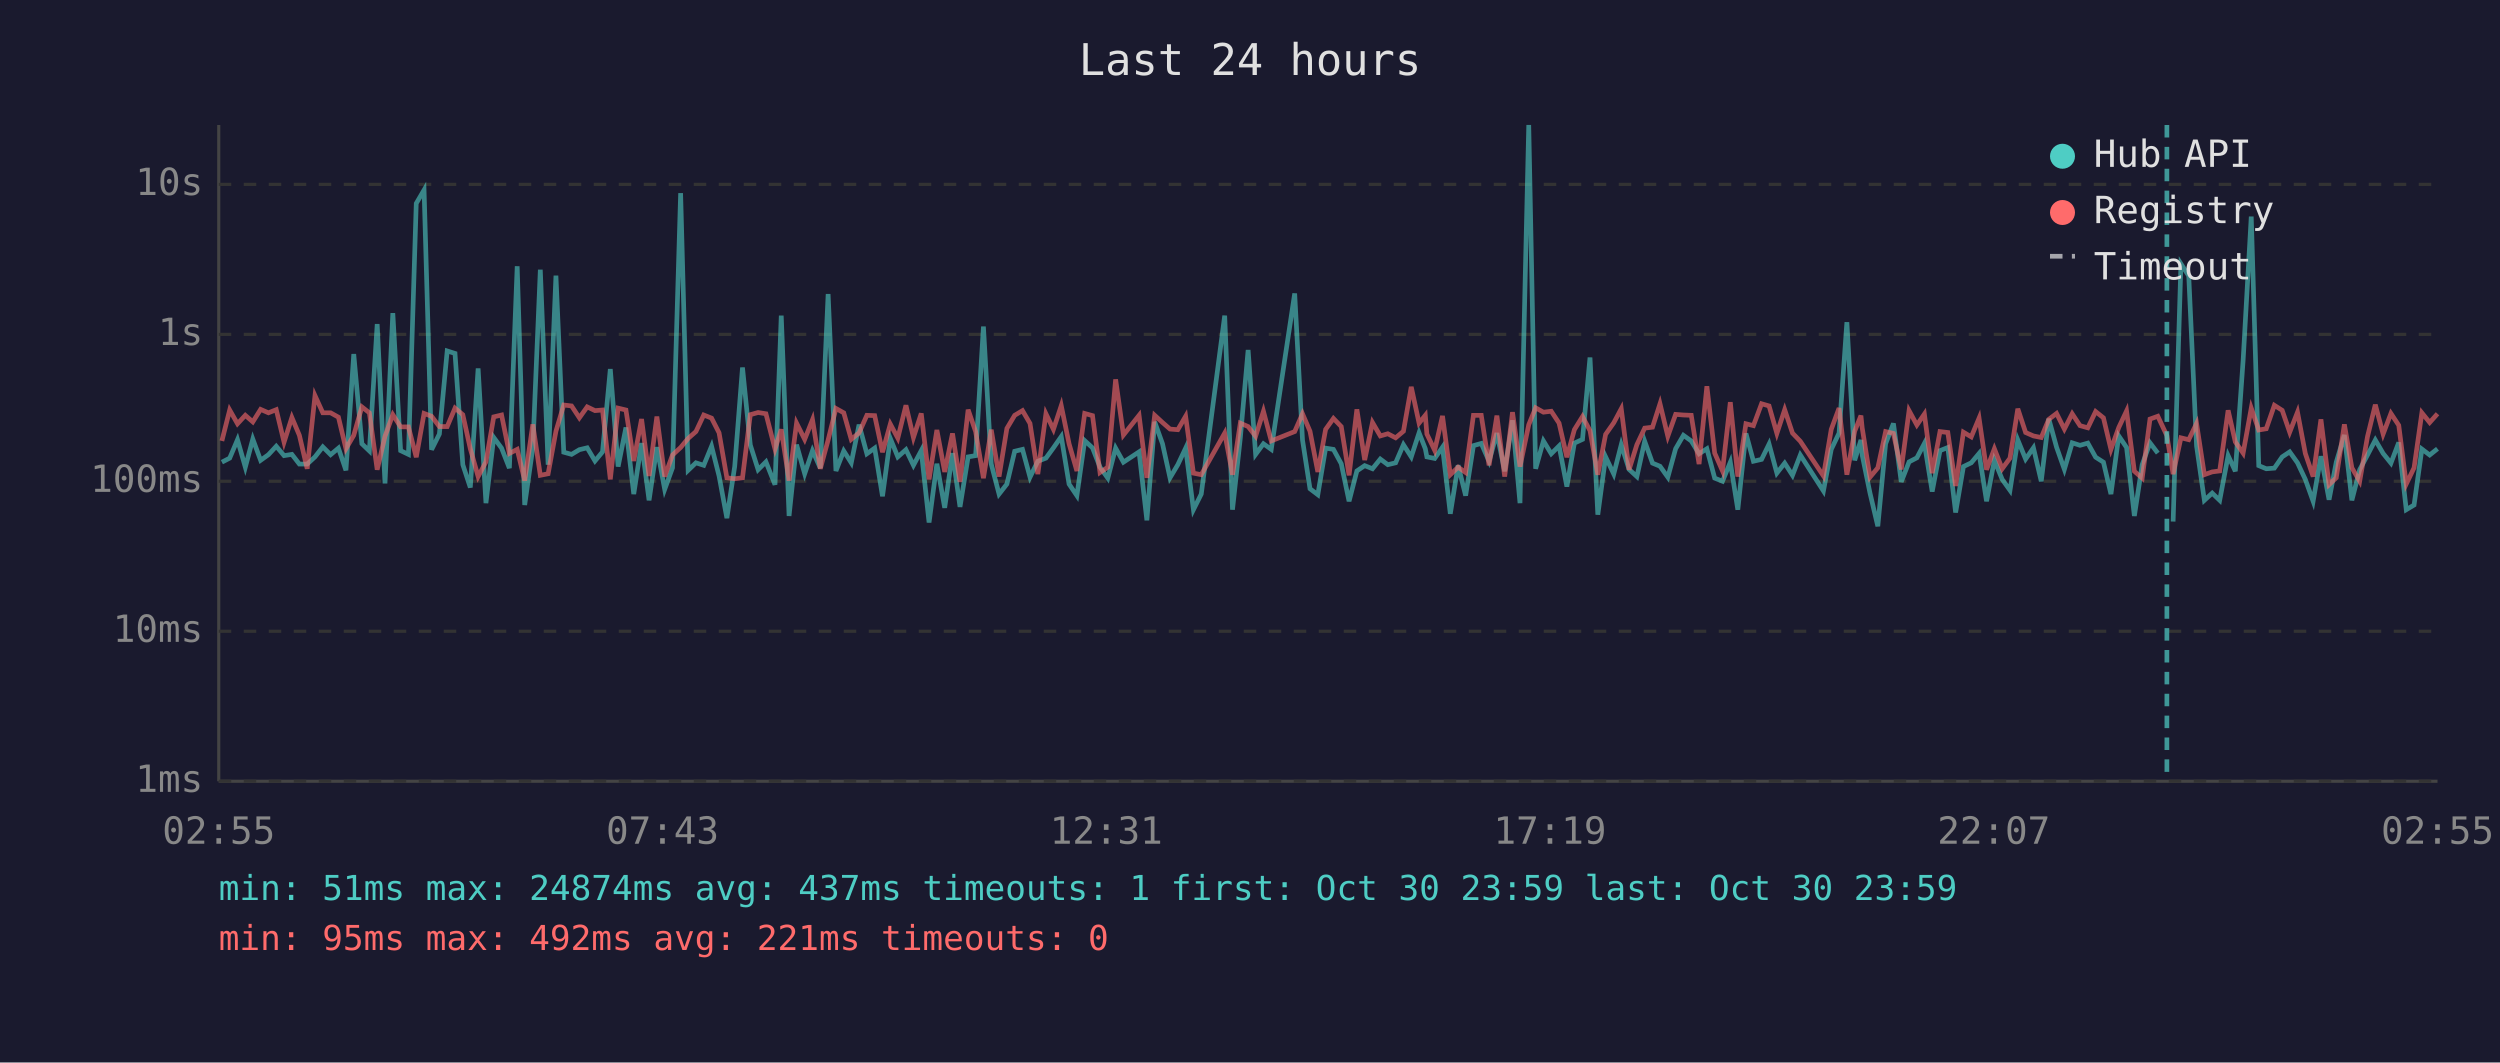
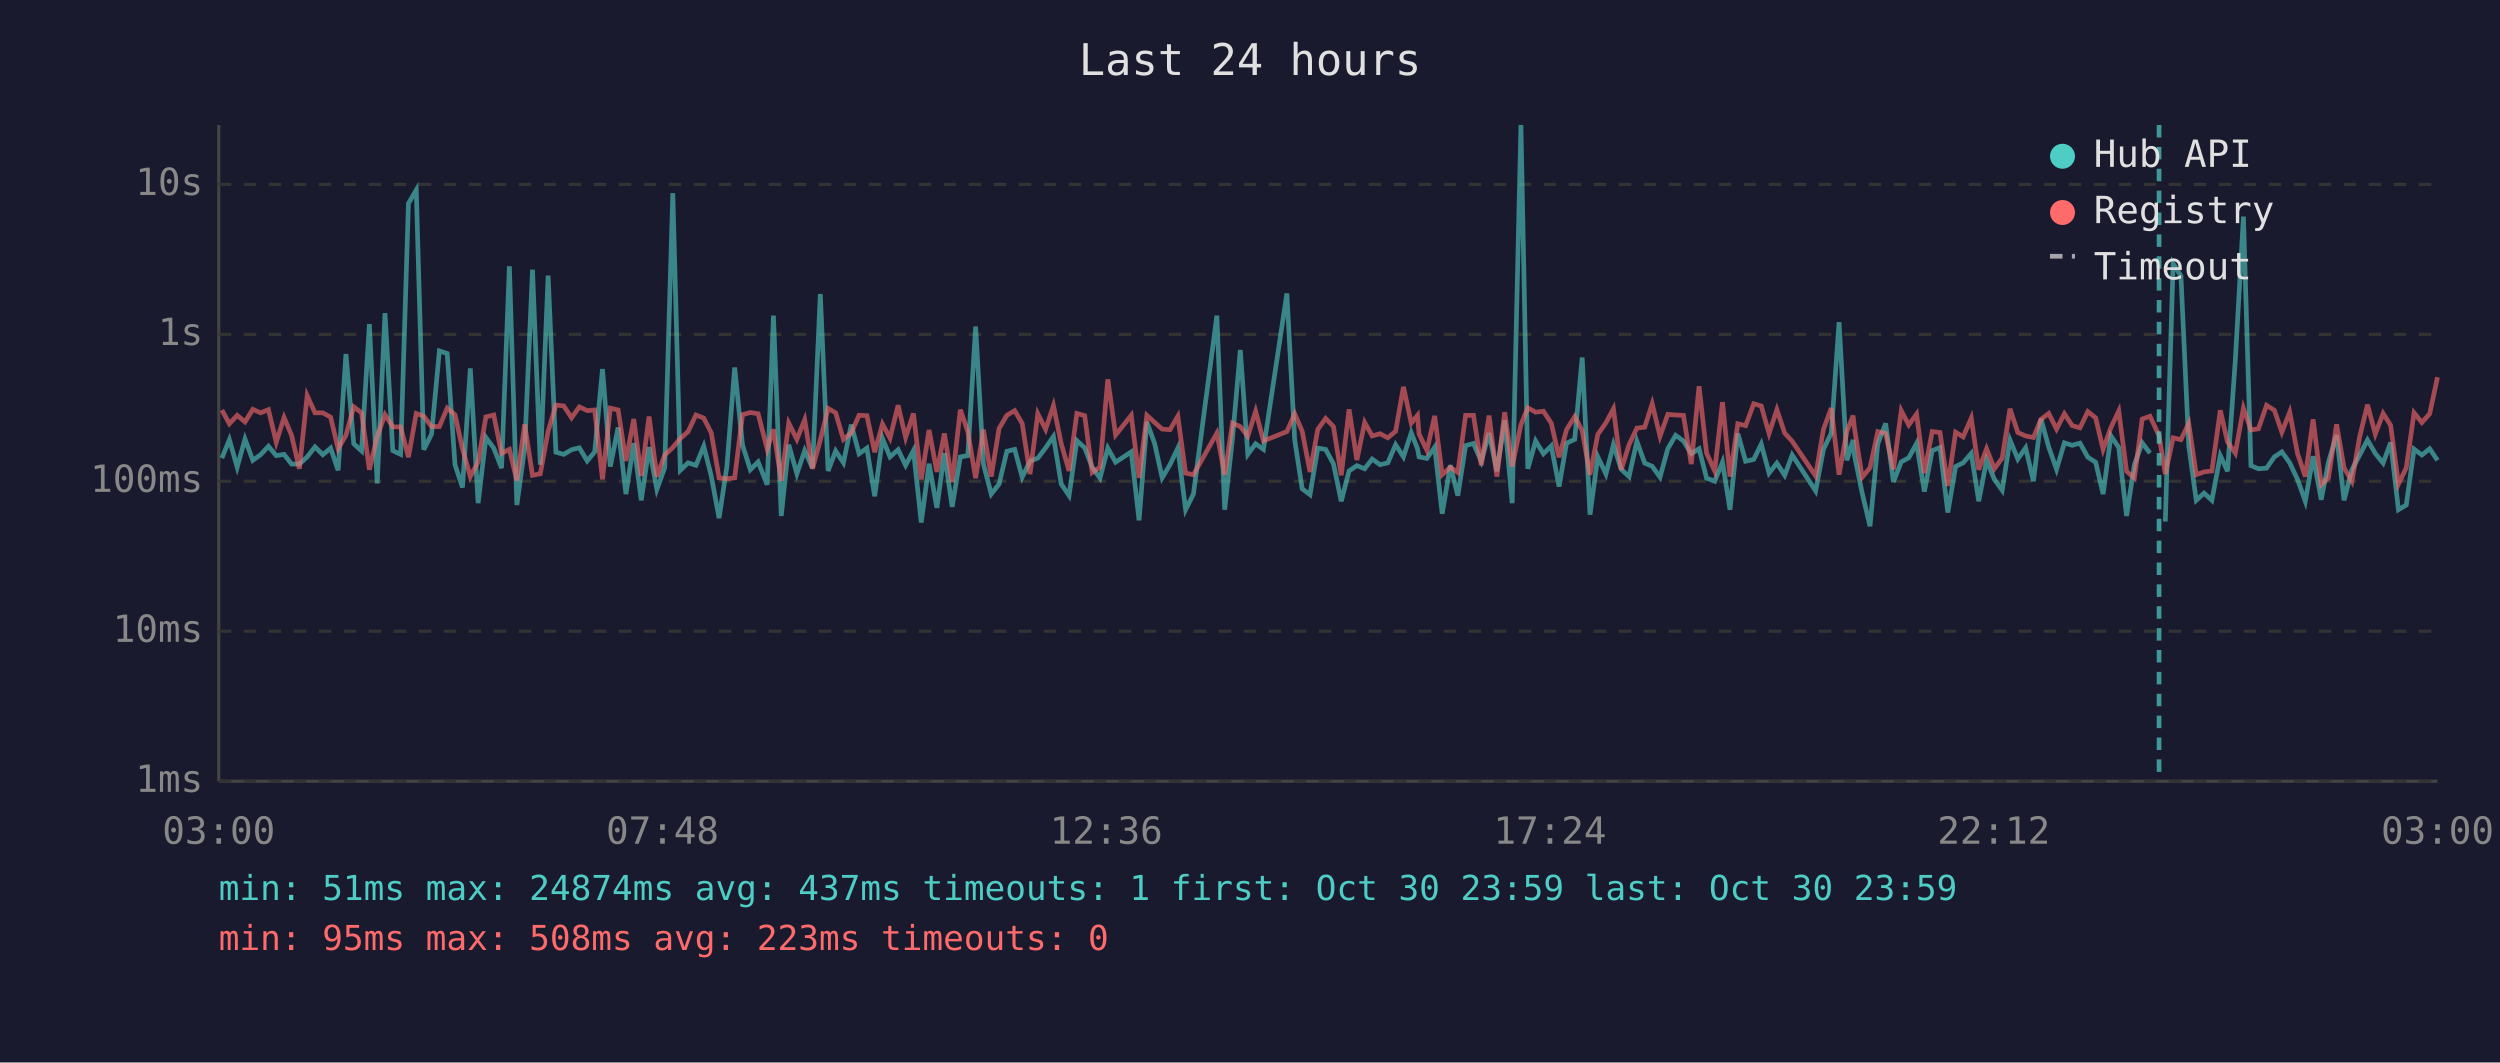
<svg xmlns="http://www.w3.org/2000/svg" viewBox="0 0 800 340" font-family="monospace" font-size="12">
  <rect width="800" height="340" fill="#1a1a2e" />
  <text x="400" y="24" fill="#e0e0e0" font-size="14" text-anchor="middle">Last 24 hours</text>
  <line x1="70" y1="40" x2="70" y2="250" stroke="#444" stroke-width="1" />
  <line x1="70" y1="250" x2="780" y2="250" stroke="#444" stroke-width="1" />
  <line x1="70" y1="250" x2="780" y2="250" stroke="#333" stroke-width="1" stroke-dasharray="4" />
  <text x="65" y="250" fill="#888" text-anchor="end" dominant-baseline="middle">1ms</text>
  <line x1="70" y1="202" x2="780" y2="202" stroke="#333" stroke-width="1" stroke-dasharray="4" />
  <text x="65" y="202" fill="#888" text-anchor="end" dominant-baseline="middle">10ms</text>
  <line x1="70" y1="154" x2="780" y2="154" stroke="#333" stroke-width="1" stroke-dasharray="4" />
  <text x="65" y="154" fill="#888" text-anchor="end" dominant-baseline="middle">100ms</text>
  <line x1="70" y1="107" x2="780" y2="107" stroke="#333" stroke-width="1" stroke-dasharray="4" />
  <text x="65" y="107" fill="#888" text-anchor="end" dominant-baseline="middle">1s</text>
  <line x1="70" y1="59" x2="780" y2="59" stroke="#333" stroke-width="1" stroke-dasharray="4" />
  <text x="65" y="59" fill="#888" text-anchor="end" dominant-baseline="middle">10s</text>
-   <text x="70" y="270" fill="#888" text-anchor="middle">02:55</text>
-   <text x="212" y="270" fill="#888" text-anchor="middle">07:43</text>
-   <text x="354" y="270" fill="#888" text-anchor="middle">12:31</text>
-   <text x="496" y="270" fill="#888" text-anchor="middle">17:19</text>
-   <text x="638" y="270" fill="#888" text-anchor="middle">22:07</text>
-   <text x="780" y="270" fill="#888" text-anchor="middle">02:55</text>
-   <polyline points="71.0,147.9 73.5,146.6 76.0,140.7 78.5,149.5 80.9,140.5 83.4,147.3 85.9,145.5 88.4,142.8 90.9,145.8 93.4,145.4 95.8,148.5 98.3,148.5 100.8,146.2 103.3,143.0 105.8,145.5 108.3,143.4 110.7,150.5 113.2,113.3 115.8,142.0 118.2,144.3 120.7,103.7 123.2,154.7 125.7,100.2 128.2,144.2 130.7,145.4 133.2,65.1 135.7,60.8 138.1,143.9 140.6,138.9 143.1,112.3 145.6,113.1 148.1,148.7 150.5,156.0 153.0,117.9 155.5,161.0 158.0,140.0 160.5,143.4 163.0,149.8 165.5,85.2 167.9,161.6 170.5,143.3 172.9,86.3 175.4,148.7 177.9,88.2 180.4,144.7 182.9,145.4 185.4,143.9 187.9,143.3 190.4,147.5 192.8,144.6 195.3,118.1 197.8,149.3 200.3,136.8 202.8,158.1 205.3,141.8 207.7,160.1 210.2,143.1 212.7,156.6 215.2,149.7 217.8,61.8 220.2,150.5 222.7,148.1 225.2,148.9 227.7,142.8 230.1,152.3 232.6,165.8 235.1,149.3 237.6,117.6 240.1,142.4 242.6,150.3 245.1,147.8 248.0,155.1 250.0,101.0 252.5,165.1 254.9,142.3 257.5,151.6 260.0,144.2 262.5,149.8 265.0,94.1 267.5,150.7 270.0,144.3 272.4,148.1 274.9,135.9 277.4,145.2 279.9,143.4 282.4,158.8 284.9,140.3 287.3,146.2 289.9,143.9 292.3,148.9 294.8,144.2 297.3,167.2 299.8,148.4 302.3,162.5 304.8,145.0 307.2,162.2 309.8,146.2 312.2,145.8 314.7,104.5 317.2,148.5 319.7,158.1 322.2,154.9 324.7,144.4 327.2,143.8 329.6,152.7 332.1,147.6 334.7,146.6 337.1,143.3 339.6,139.7 342.1,154.9 344.6,158.6 347.1,141.0 349.6,143.3 352.0,149.5 354.5,153.0 357.0,143.4 359.5,147.9 364.5,144.6 367.0,166.5 369.5,135.0 372.0,142.0 374.4,152.9 376.9,148.7 379.4,143.4 381.9,163.1 384.4,158.1 391.9,101.0 394.4,163.1 396.9,140.2 399.4,112.0 401.8,145.4 404.3,142.0 406.8,143.8 414.3,93.9 416.8,140.8 419.2,156.4 421.7,158.3 424.2,143.4 426.7,143.8 429.2,148.4 431.7,160.4 434.2,150.7 436.7,149.0 439.2,150.0 441.7,146.9 444.1,148.7 446.6,148.1 449.1,142.3 451.6,146.2 454.1,138.5 456.1,143.6 456.6,146.2 459.1,146.7 461.6,143.1 464.1,164.4 466.6,148.9 469.0,158.6 471.5,142.6 474.0,141.9 476.5,147.6 479.0,138.6 481.5,150.8 484.0,134.5 486.4,161.0 489.2,40.0 491.4,150.0 493.9,141.1 496.4,145.2 498.9,142.7 501.4,155.7 503.8,141.8 506.4,140.6 508.8,114.4 511.3,164.7 513.8,146.2 516.4,151.7 518.8,142.3 521.3,150.2 523.8,152.5 526.3,141.2 528.8,148.2 531.2,149.2 533.7,152.7 536.2,143.6 538.7,139.3 541.2,141.1 543.7,145.2 546.2,143.6 548.7,153.0 551.2,154.0 553.7,147.9 556.1,163.1 558.7,138.7 561.1,147.6 563.7,147.0 566.1,142.1 568.6,151.4 571.1,148.2 573.6,152.1 576.1,145.6 583.5,157.1 586.0,143.8 588.5,138.6 591.0,103.1 593.5,147.3 595.5,140.8 595.9,145.6 598.4,157.8 600.9,168.4 603.4,142.0 605.9,135.5 608.4,154.2 610.9,147.8 613.4,146.5 615.8,141.9 618.3,157.3 620.8,144.2 623.3,143.2 625.8,164.0 628.3,149.3 630.8,148.1 633.3,145.1 635.7,160.4 638.2,147.3 640.7,153.4 643.2,156.9 645.7,140.8 648.2,146.9 650.7,143.3 653.2,154.0 655.6,134.0 658.1,143.1 660.6,150.2 663.1,141.7 665.6,142.5 668.1,141.8 670.6,146.3 673.1,147.9 675.5,158.1 678.0,139.5 680.5,143.2 683.0,165.1 685.5,148.7 688.0,141.7 690.5,145.0" fill="none" stroke="#4ecdc4" stroke-width="1.5" opacity="0.6" />
-   <polyline points="695.4,166.9 697.9,84.4 700.4,88.3 702.9,142.7 705.4,160.1 707.9,157.8 710.3,160.1 713.0,145.8 715.3,150.8 717.8,115.3 720.4,69.3 722.8,149.0 725.2,150.0 727.8,149.8 730.3,146.2 732.7,144.6 735.2,148.1 737.7,153.4 740.2,160.4 742.7,146.0 745.3,159.9 747.6,147.9 750.2,139.2 752.6,160.1 755.1,150.3 757.6,145.6 760.1,140.8 762.6,145.1 765.1,148.2 767.6,141.6 770.0,163.1 772.5,161.6 775.0,143.7 777.5,145.6 780.0,143.6" fill="none" stroke="#4ecdc4" stroke-width="1.5" opacity="0.6" />
-   <polyline points="71.0,141.1 73.5,131.2 76.0,135.6 78.5,132.9 80.9,135.0 83.4,131.0 85.9,132.1 88.4,131.1 90.9,141.5 93.4,133.6 95.8,139.3 98.3,150.0 100.8,126.6 103.3,132.1 105.8,132.1 108.3,133.5 110.7,143.6 113.2,139.3 115.8,130.2 118.2,132.1 120.7,150.3 123.2,139.6 125.7,132.7 128.2,136.6 130.7,136.6 133.2,146.3 135.7,132.3 138.1,133.2 140.6,136.5 143.1,136.5 145.6,130.6 148.1,132.7 150.5,143.6 153.0,152.5 155.5,147.8 158.0,133.4 160.5,132.8 163.0,145.1 165.5,143.8 167.9,153.8 170.5,135.8 172.9,152.1 175.4,151.6 177.9,138.0 180.4,129.6 182.9,129.9 185.4,133.7 187.9,130.2 190.4,131.4 192.8,131.2 195.3,153.4 197.8,130.6 200.3,131.2 202.8,147.5 205.3,134.1 207.7,152.3 210.2,133.3 212.7,152.5 215.2,145.6 217.8,143.2 220.2,140.3 222.7,138.1 225.2,132.8 227.7,133.8 230.1,138.5 232.6,152.9 235.1,153.2 237.6,152.9 240.1,132.7 242.6,132.0 245.1,132.4 248.0,143.7 250.0,137.4 252.5,153.8 254.9,135.4 257.5,140.6 260.0,134.3 262.5,150.0 265.0,140.8 267.5,130.7 270.0,132.1 272.4,140.6 274.9,138.5 277.4,132.9 279.9,133.0 282.4,144.7 284.9,135.7 287.3,140.2 289.9,129.7 292.3,140.0 294.8,132.3 297.3,153.4 299.8,137.6 302.3,151.0 304.8,138.7 307.2,154.2 309.8,131.1 312.2,138.1 314.7,153.0 317.2,137.5 319.7,152.5 322.2,137.1 324.7,132.9 327.2,131.4 329.6,135.5 332.1,151.7 334.7,132.4 337.1,137.4 339.6,129.8 342.1,142.0 344.6,150.7 347.1,132.3 349.6,133.0 352.0,151.2 354.5,149.5 357.0,121.4 359.5,139.2 364.5,132.9 367.0,152.9 369.5,132.9 372.0,135.2 374.4,137.3 376.9,137.5 379.4,133.2 381.9,151.4 384.4,151.9 391.9,138.6 394.4,151.9 396.9,135.4 399.4,136.5 401.8,139.6 404.3,131.6 406.8,141.1 414.3,138.1 416.8,132.4 419.2,138.0 421.7,151.0 424.2,137.4 426.7,133.9 429.2,136.5 431.7,152.1 434.2,131.0 436.7,147.2 439.2,135.2 441.7,139.5 444.1,138.8 446.6,140.1 449.1,138.0 451.6,123.8 454.1,135.4 456.1,132.9 456.6,138.9 459.1,144.1 461.6,133.1 464.1,151.9 466.6,149.5 469.0,151.2 471.5,132.9 474.0,132.9 476.5,148.9 479.0,133.0 481.5,152.5 484.0,131.9 486.4,149.3 489.2,135.9 491.4,130.5 493.9,131.9 496.4,131.6 498.9,135.4 501.4,146.3 503.8,137.5 506.4,133.3 508.8,137.8 511.3,151.9 513.8,139.0 516.4,135.3 518.8,130.8 521.3,150.3 523.8,142.3 526.3,137.0 528.8,136.7 531.2,129.2 533.7,139.6 536.2,132.6 538.7,132.8 541.2,132.9 543.7,148.5 546.2,123.6 548.7,145.0 551.2,150.7 553.7,128.7 556.1,152.5 558.7,135.6 561.1,136.2 563.7,129.2 566.1,129.9 568.6,138.7 571.1,131.1 573.6,138.6 576.1,141.2 583.5,152.3 586.0,137.4 588.5,130.6 591.0,151.9 593.5,138.0 595.5,133.0 595.9,136.9 598.4,152.7 600.9,149.7 603.4,138.1 605.9,138.7 608.4,150.2 610.9,131.4 613.4,136.0 615.8,132.5 618.3,151.4 620.8,138.1 623.3,138.4 625.8,155.5 628.3,138.3 630.8,139.8 633.3,133.8 635.7,150.3 638.2,143.6 640.7,150.0 643.2,146.6 645.7,130.8 648.2,138.4 650.7,139.5 653.2,140.0 655.6,134.2 658.1,132.3 660.6,137.3 663.1,132.4 665.6,136.2 668.1,136.9 670.6,131.7 673.1,133.7 675.5,143.8 678.0,136.8 680.5,131.5 683.0,150.8 685.5,153.0 688.0,134.1 690.5,133.2 693.4,139.4 695.4,151.7 697.9,140.1 700.4,140.7 702.9,135.5 705.4,151.9 707.9,151.0 710.3,150.7 713.0,131.3 715.3,141.4 717.8,145.0 720.4,130.6 722.8,137.6 725.2,137.2 727.8,129.7 730.3,131.3 732.7,138.3 735.2,131.9 737.7,145.1 740.2,152.5 742.7,134.2 745.3,155.1 747.6,152.9 750.2,135.8 752.6,149.7 755.1,154.0 757.6,139.7 760.1,129.5 762.6,138.9 765.1,132.3 767.6,136.1 770.0,154.9 772.5,149.7 775.0,132.1 777.5,135.2 780.0,132.4" fill="none" stroke="#ff6b6b" stroke-width="1.5" opacity="0.6" />
-   <line x1="693.4" y1="40" x2="693.4" y2="250" stroke="#4ecdc4" stroke-width="1.5" stroke-dasharray="4,3" opacity="0.7" />
+   <text x="70" y="270" fill="#888" text-anchor="middle">03:00</text>
+   <text x="212" y="270" fill="#888" text-anchor="middle">07:48</text>
+   <text x="354" y="270" fill="#888" text-anchor="middle">12:36</text>
+   <text x="496" y="270" fill="#888" text-anchor="middle">17:24</text>
+   <text x="638" y="270" fill="#888" text-anchor="middle">22:12</text>
+   <text x="780" y="270" fill="#888" text-anchor="middle">03:00</text>
+   <polyline points="71.0,146.6 73.4,140.7 75.9,149.5 78.4,140.5 80.9,147.3 83.4,145.5 85.9,142.8 88.4,145.8 90.9,145.4 93.3,148.5 95.8,148.5 98.3,146.2 100.8,143.0 103.3,145.5 105.8,143.4 108.2,150.5 110.7,113.3 113.2,142.0 115.7,144.3 118.2,103.7 120.7,154.7 123.2,100.2 125.7,144.2 128.2,145.4 130.7,65.1 133.2,60.8 135.6,143.9 138.1,138.9 140.6,112.3 143.1,113.1 145.6,148.7 148.0,156.0 150.5,117.9 153.0,161.0 155.5,140.0 158.0,143.4 160.5,149.8 163.0,85.2 165.4,161.6 167.9,143.3 170.4,86.3 172.9,148.7 175.4,88.2 177.9,144.7 180.4,145.4 182.9,143.9 185.4,143.3 187.9,147.5 190.3,144.6 192.8,118.1 195.3,149.3 197.8,136.8 200.3,158.1 202.8,141.8 205.2,160.1 207.7,143.1 210.2,156.6 212.7,149.7 215.3,61.8 217.7,150.5 220.2,148.1 222.7,148.9 225.2,142.8 227.6,152.3 230.1,165.8 232.6,149.3 235.1,117.6 237.6,142.4 240.1,150.3 242.6,147.8 245.5,155.1 247.5,101.0 250.0,165.1 252.4,142.3 255.0,151.6 257.5,144.2 260.0,149.8 262.5,94.1 265.0,150.7 267.4,144.3 269.9,148.1 272.4,135.9 274.9,145.2 277.4,143.4 279.9,158.8 282.4,140.3 284.8,146.2 287.4,143.9 289.8,148.9 292.3,144.2 294.8,167.2 297.3,148.4 299.8,162.5 302.2,145.0 304.7,162.2 307.3,146.2 309.7,145.8 312.2,104.5 314.7,148.5 317.2,158.1 319.7,154.9 322.2,144.4 324.7,143.8 327.1,152.7 329.6,147.6 332.1,146.6 334.6,143.3 337.1,139.7 339.6,154.9 342.1,158.6 344.6,141.0 347.1,143.3 349.5,149.5 352.0,153.0 354.5,143.4 357.0,147.9 362.0,144.6 364.5,166.5 367.0,135.0 369.5,142.0 371.9,152.9 374.4,148.7 376.9,143.4 379.4,163.1 381.9,158.1 389.4,101.0 391.9,163.1 394.4,140.2 396.9,112.0 399.3,145.4 401.8,142.0 404.3,143.8 411.8,93.9 414.3,140.8 416.7,156.4 419.2,158.3 421.7,143.4 424.2,143.8 426.7,148.4 429.2,160.4 431.7,150.7 434.2,149.0 436.7,150.0 439.1,146.9 441.6,148.7 444.1,148.1 446.6,142.3 449.1,146.2 451.6,138.5 453.6,143.6 454.1,146.2 456.6,146.7 459.1,143.1 461.5,164.4 464.1,148.9 466.5,158.6 469.0,142.6 471.5,141.9 474.0,147.6 476.5,138.6 479.0,150.8 481.5,134.5 483.9,161.0 486.7,40.0 488.9,150.0 491.4,141.1 493.9,145.2 496.4,142.7 498.9,155.7 501.3,141.8 503.9,140.6 506.3,114.4 508.8,164.7 511.3,146.2 513.9,151.7 516.3,142.3 518.8,150.2 521.3,152.5 523.8,141.2 526.3,148.2 528.7,149.2 531.2,152.7 533.7,143.6 536.2,139.3 538.7,141.1 541.2,145.2 543.7,143.6 546.1,153.0 548.7,154.0 551.2,147.9 553.6,163.1 556.1,138.7 558.6,147.6 561.2,147.0 563.6,142.1 566.1,151.4 568.6,148.2 571.1,152.1 573.5,145.6 581.0,157.1 583.5,143.8 586.0,138.6 588.5,103.1 591.0,147.3 593.0,140.8 593.4,145.6 595.9,157.8 598.4,168.4 600.9,142.0 603.4,135.5 605.9,154.2 608.4,147.8 610.8,146.5 613.3,141.9 615.8,157.3 618.3,144.2 620.8,143.2 623.3,164.0 625.8,149.3 628.2,148.1 630.8,145.1 633.2,160.4 635.7,147.3 638.2,153.4 640.7,156.9 643.2,140.8 645.7,146.9 648.2,143.3 650.7,154.0 653.1,134.0 655.6,143.1 658.1,150.2 660.6,141.7 663.1,142.5 665.6,141.8 668.1,146.3 670.6,147.9 673.0,158.1 675.5,139.5 678.0,143.2 680.5,165.1 683.0,148.7 685.5,141.7 688.0,145.0" fill="none" stroke="#4ecdc4" stroke-width="1.5" opacity="0.6" />
+   <polyline points="692.9,166.9 695.4,84.4 697.9,88.3 700.4,142.7 702.8,160.1 705.3,157.8 707.8,160.1 710.5,145.8 712.8,150.8 715.3,115.3 717.9,69.3 720.3,149.0 722.7,150.0 725.3,149.8 727.8,146.2 730.2,144.6 732.7,148.1 735.2,153.4 737.7,160.4 740.2,146.0 742.8,159.9 745.1,147.9 747.7,139.2 750.1,160.1 752.6,150.3 755.1,145.6 757.6,140.8 760.1,145.1 762.6,148.2 765.0,141.6 767.5,163.1 770.0,161.6 772.5,143.7 775.0,145.6 777.5,143.6 780.0,147.3" fill="none" stroke="#4ecdc4" stroke-width="1.5" opacity="0.6" />
+   <polyline points="71.0,131.2 73.4,135.6 75.9,132.9 78.4,135.0 80.9,131.0 83.4,132.1 85.9,131.1 88.4,141.5 90.9,133.6 93.3,139.3 95.8,150.0 98.3,126.6 100.8,132.1 103.3,132.1 105.8,133.5 108.2,143.6 110.7,139.3 113.2,130.2 115.7,132.1 118.2,150.3 120.7,139.6 123.2,132.7 125.7,136.6 128.2,136.6 130.7,146.3 133.2,132.3 135.6,133.2 138.1,136.5 140.6,136.5 143.1,130.6 145.6,132.7 148.0,143.6 150.5,152.5 153.0,147.8 155.5,133.4 158.0,132.8 160.5,145.1 163.0,143.8 165.4,153.8 167.9,135.8 170.4,152.1 172.9,151.6 175.4,138.0 177.9,129.6 180.4,129.9 182.9,133.7 185.4,130.2 187.9,131.4 190.3,131.2 192.8,153.4 195.3,130.6 197.8,131.2 200.3,147.5 202.8,134.1 205.2,152.3 207.7,133.3 210.2,152.5 212.7,145.6 215.3,143.2 217.7,140.3 220.2,138.1 222.7,132.8 225.2,133.8 227.6,138.5 230.1,152.9 232.6,153.2 235.1,152.9 237.6,132.7 240.1,132.0 242.6,132.4 245.5,143.7 247.5,137.4 250.0,153.8 252.4,135.4 255.0,140.6 257.5,134.3 260.0,150.0 262.5,140.8 265.0,130.7 267.4,132.1 269.9,140.6 272.4,138.5 274.9,132.9 277.4,133.0 279.9,144.7 282.4,135.7 284.8,140.2 287.4,129.7 289.8,140.0 292.3,132.3 294.8,153.4 297.3,137.6 299.8,151.0 302.2,138.7 304.7,154.2 307.3,131.1 309.7,138.1 312.2,153.0 314.7,137.5 317.2,152.5 319.7,137.1 322.2,132.9 324.7,131.4 327.1,135.5 329.6,151.7 332.1,132.4 334.6,137.4 337.1,129.8 339.6,142.0 342.1,150.7 344.6,132.3 347.1,133.0 349.5,151.2 352.0,149.5 354.5,121.4 357.0,139.2 362.0,132.9 364.5,152.9 367.0,132.9 369.5,135.2 371.9,137.3 374.4,137.5 376.9,133.2 379.4,151.4 381.9,151.9 389.4,138.6 391.9,151.9 394.4,135.4 396.9,136.5 399.3,139.6 401.8,131.6 404.3,141.1 411.8,138.1 414.3,132.4 416.7,138.0 419.2,151.0 421.7,137.4 424.2,133.9 426.7,136.5 429.2,152.1 431.7,131.0 434.2,147.2 436.7,135.2 439.1,139.5 441.6,138.8 444.1,140.1 446.6,138.0 449.1,123.8 451.6,135.4 453.6,132.9 454.1,138.9 456.6,144.1 459.1,133.1 461.5,151.9 464.1,149.5 466.5,151.2 469.0,132.9 471.5,132.9 474.0,148.9 476.5,133.0 479.0,152.5 481.5,131.9 483.9,149.3 486.7,135.9 488.9,130.5 491.4,131.9 493.9,131.6 496.4,135.4 498.9,146.3 501.3,137.5 503.9,133.3 506.3,137.8 508.8,151.9 511.3,139.0 513.9,135.3 516.3,130.8 518.8,150.3 521.3,142.3 523.8,137.0 526.3,136.7 528.7,129.2 531.2,139.6 533.7,132.6 536.2,132.8 538.7,132.9 541.2,148.5 543.7,123.6 546.1,145.0 548.7,150.7 551.2,128.7 553.6,152.5 556.1,135.6 558.6,136.2 561.2,129.2 563.6,129.9 566.1,138.7 568.6,131.1 571.1,138.6 573.5,141.2 581.0,152.3 583.5,137.4 586.0,130.6 588.5,151.9 591.0,138.0 593.0,133.0 593.4,136.9 595.9,152.7 598.4,149.7 600.9,138.1 603.4,138.7 605.9,150.2 608.4,131.4 610.8,136.0 613.3,132.5 615.8,151.4 618.3,138.1 620.8,138.4 623.3,155.5 625.8,138.3 628.2,139.8 630.8,133.8 633.2,150.3 635.7,143.6 638.2,150.0 640.7,146.6 643.2,130.8 645.7,138.4 648.2,139.5 650.7,140.0 653.1,134.2 655.6,132.3 658.1,137.3 660.6,132.4 663.1,136.2 665.6,136.9 668.1,131.7 670.6,133.7 673.0,143.8 675.5,136.8 678.0,131.5 680.5,150.8 683.0,153.0 685.5,134.1 688.0,133.2 690.9,139.4 692.9,151.7 695.4,140.1 697.9,140.7 700.4,135.5 702.8,151.9 705.3,151.0 707.8,150.7 710.5,131.3 712.8,141.4 715.3,145.0 717.9,130.6 720.3,137.6 722.7,137.2 725.3,129.7 727.8,131.3 730.2,138.3 732.7,131.9 735.2,145.1 737.7,152.5 740.2,134.2 742.8,155.1 745.1,152.9 747.7,135.8 750.1,149.7 752.6,154.0 755.1,139.7 757.6,129.5 760.1,138.9 762.6,132.3 765.0,136.1 767.5,154.9 770.0,149.7 772.5,132.1 775.0,135.2 777.5,132.4 780.0,120.7" fill="none" stroke="#ff6b6b" stroke-width="1.5" opacity="0.6" />
+   <line x1="690.9" y1="40" x2="690.9" y2="250" stroke="#4ecdc4" stroke-width="1.5" stroke-dasharray="4,3" opacity="0.7" />
  <circle cx="660" cy="50" r="4" fill="#4ecdc4" />
  <text x="670" y="50" fill="#e0e0e0" dominant-baseline="middle">Hub API</text>
  <circle cx="660" cy="68" r="4" fill="#ff6b6b" />
  <text x="670" y="68" fill="#e0e0e0" dominant-baseline="middle">Registry</text>
  <line x1="656" y1="82" x2="664" y2="82" stroke="#e0e0e0" stroke-width="1.5" stroke-dasharray="4,3" opacity="0.7" />
  <text x="670" y="86" fill="#e0e0e0" dominant-baseline="middle">Timeout</text>
  <text x="70" y="288" fill="#4ecdc4" font-size="11">min: 51ms  max: 24874ms  avg: 437ms  timeouts: 1  first: Oct 30 23:59  last: Oct 30 23:59</text>
-   <text x="70" y="304" fill="#ff6b6b" font-size="11">min: 95ms  max: 492ms  avg: 221ms  timeouts: 0</text>
+   <text x="70" y="304" fill="#ff6b6b" font-size="11">min: 95ms  max: 508ms  avg: 223ms  timeouts: 0</text>
</svg>
